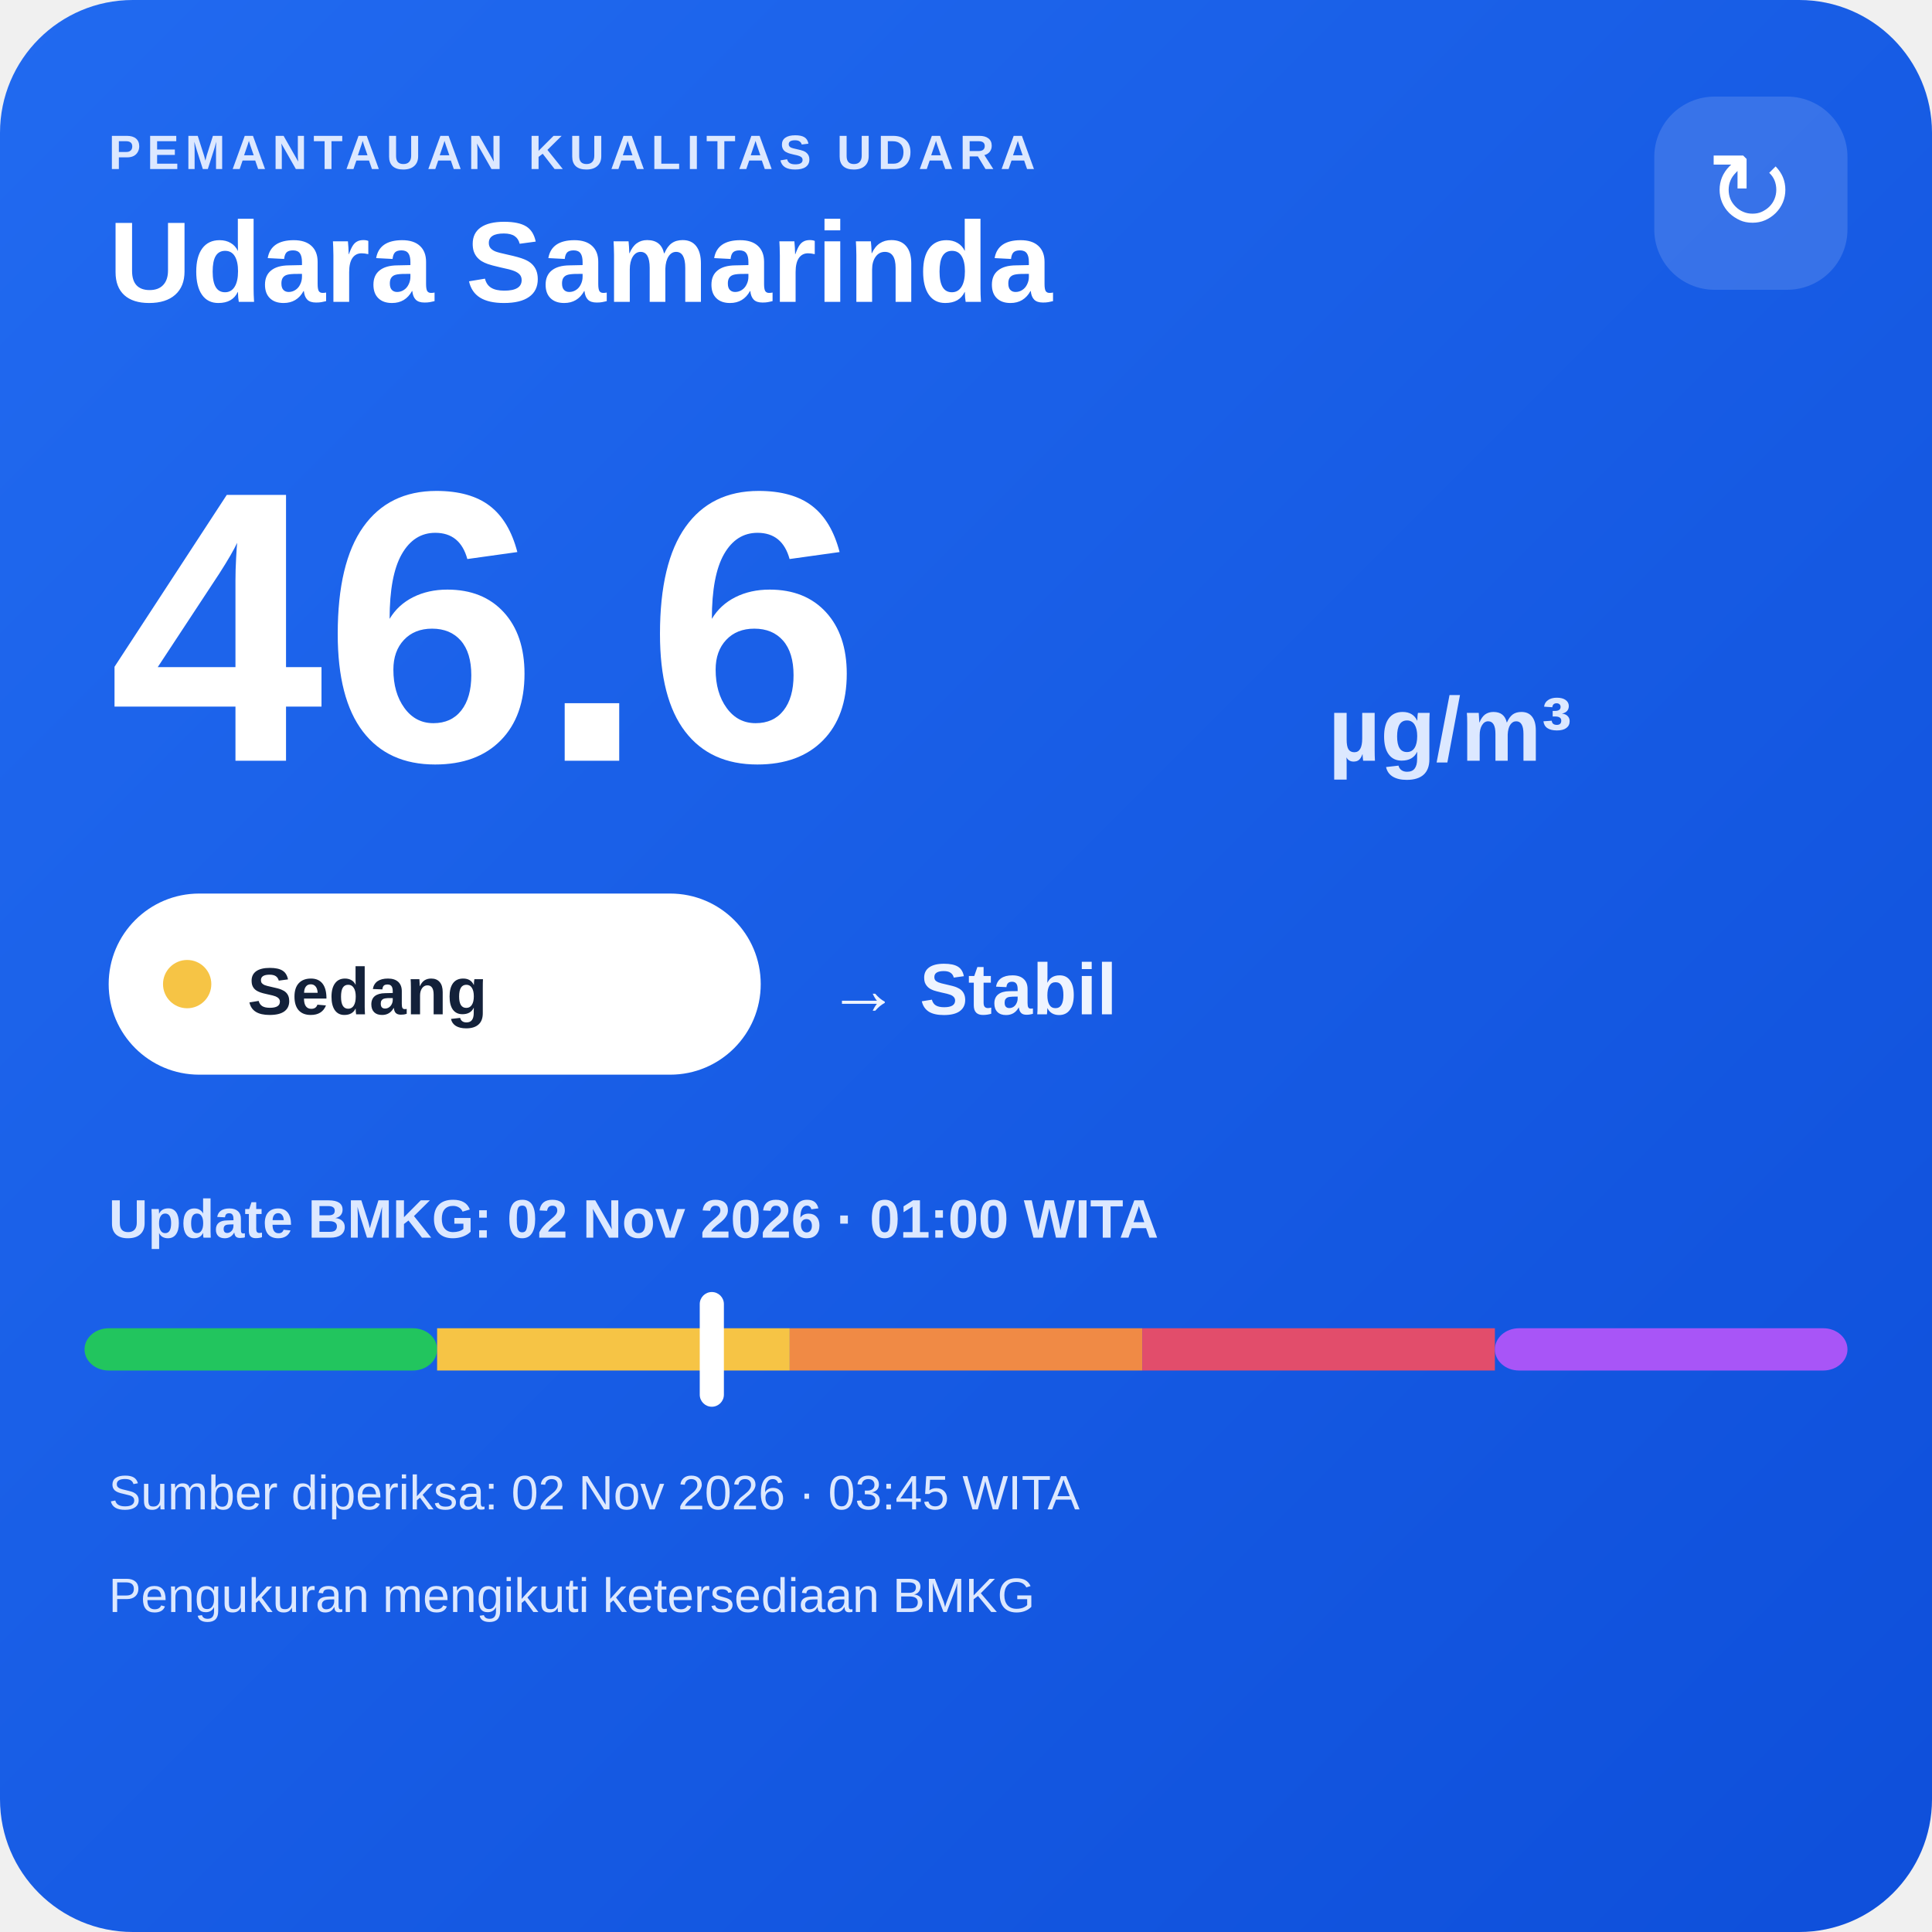
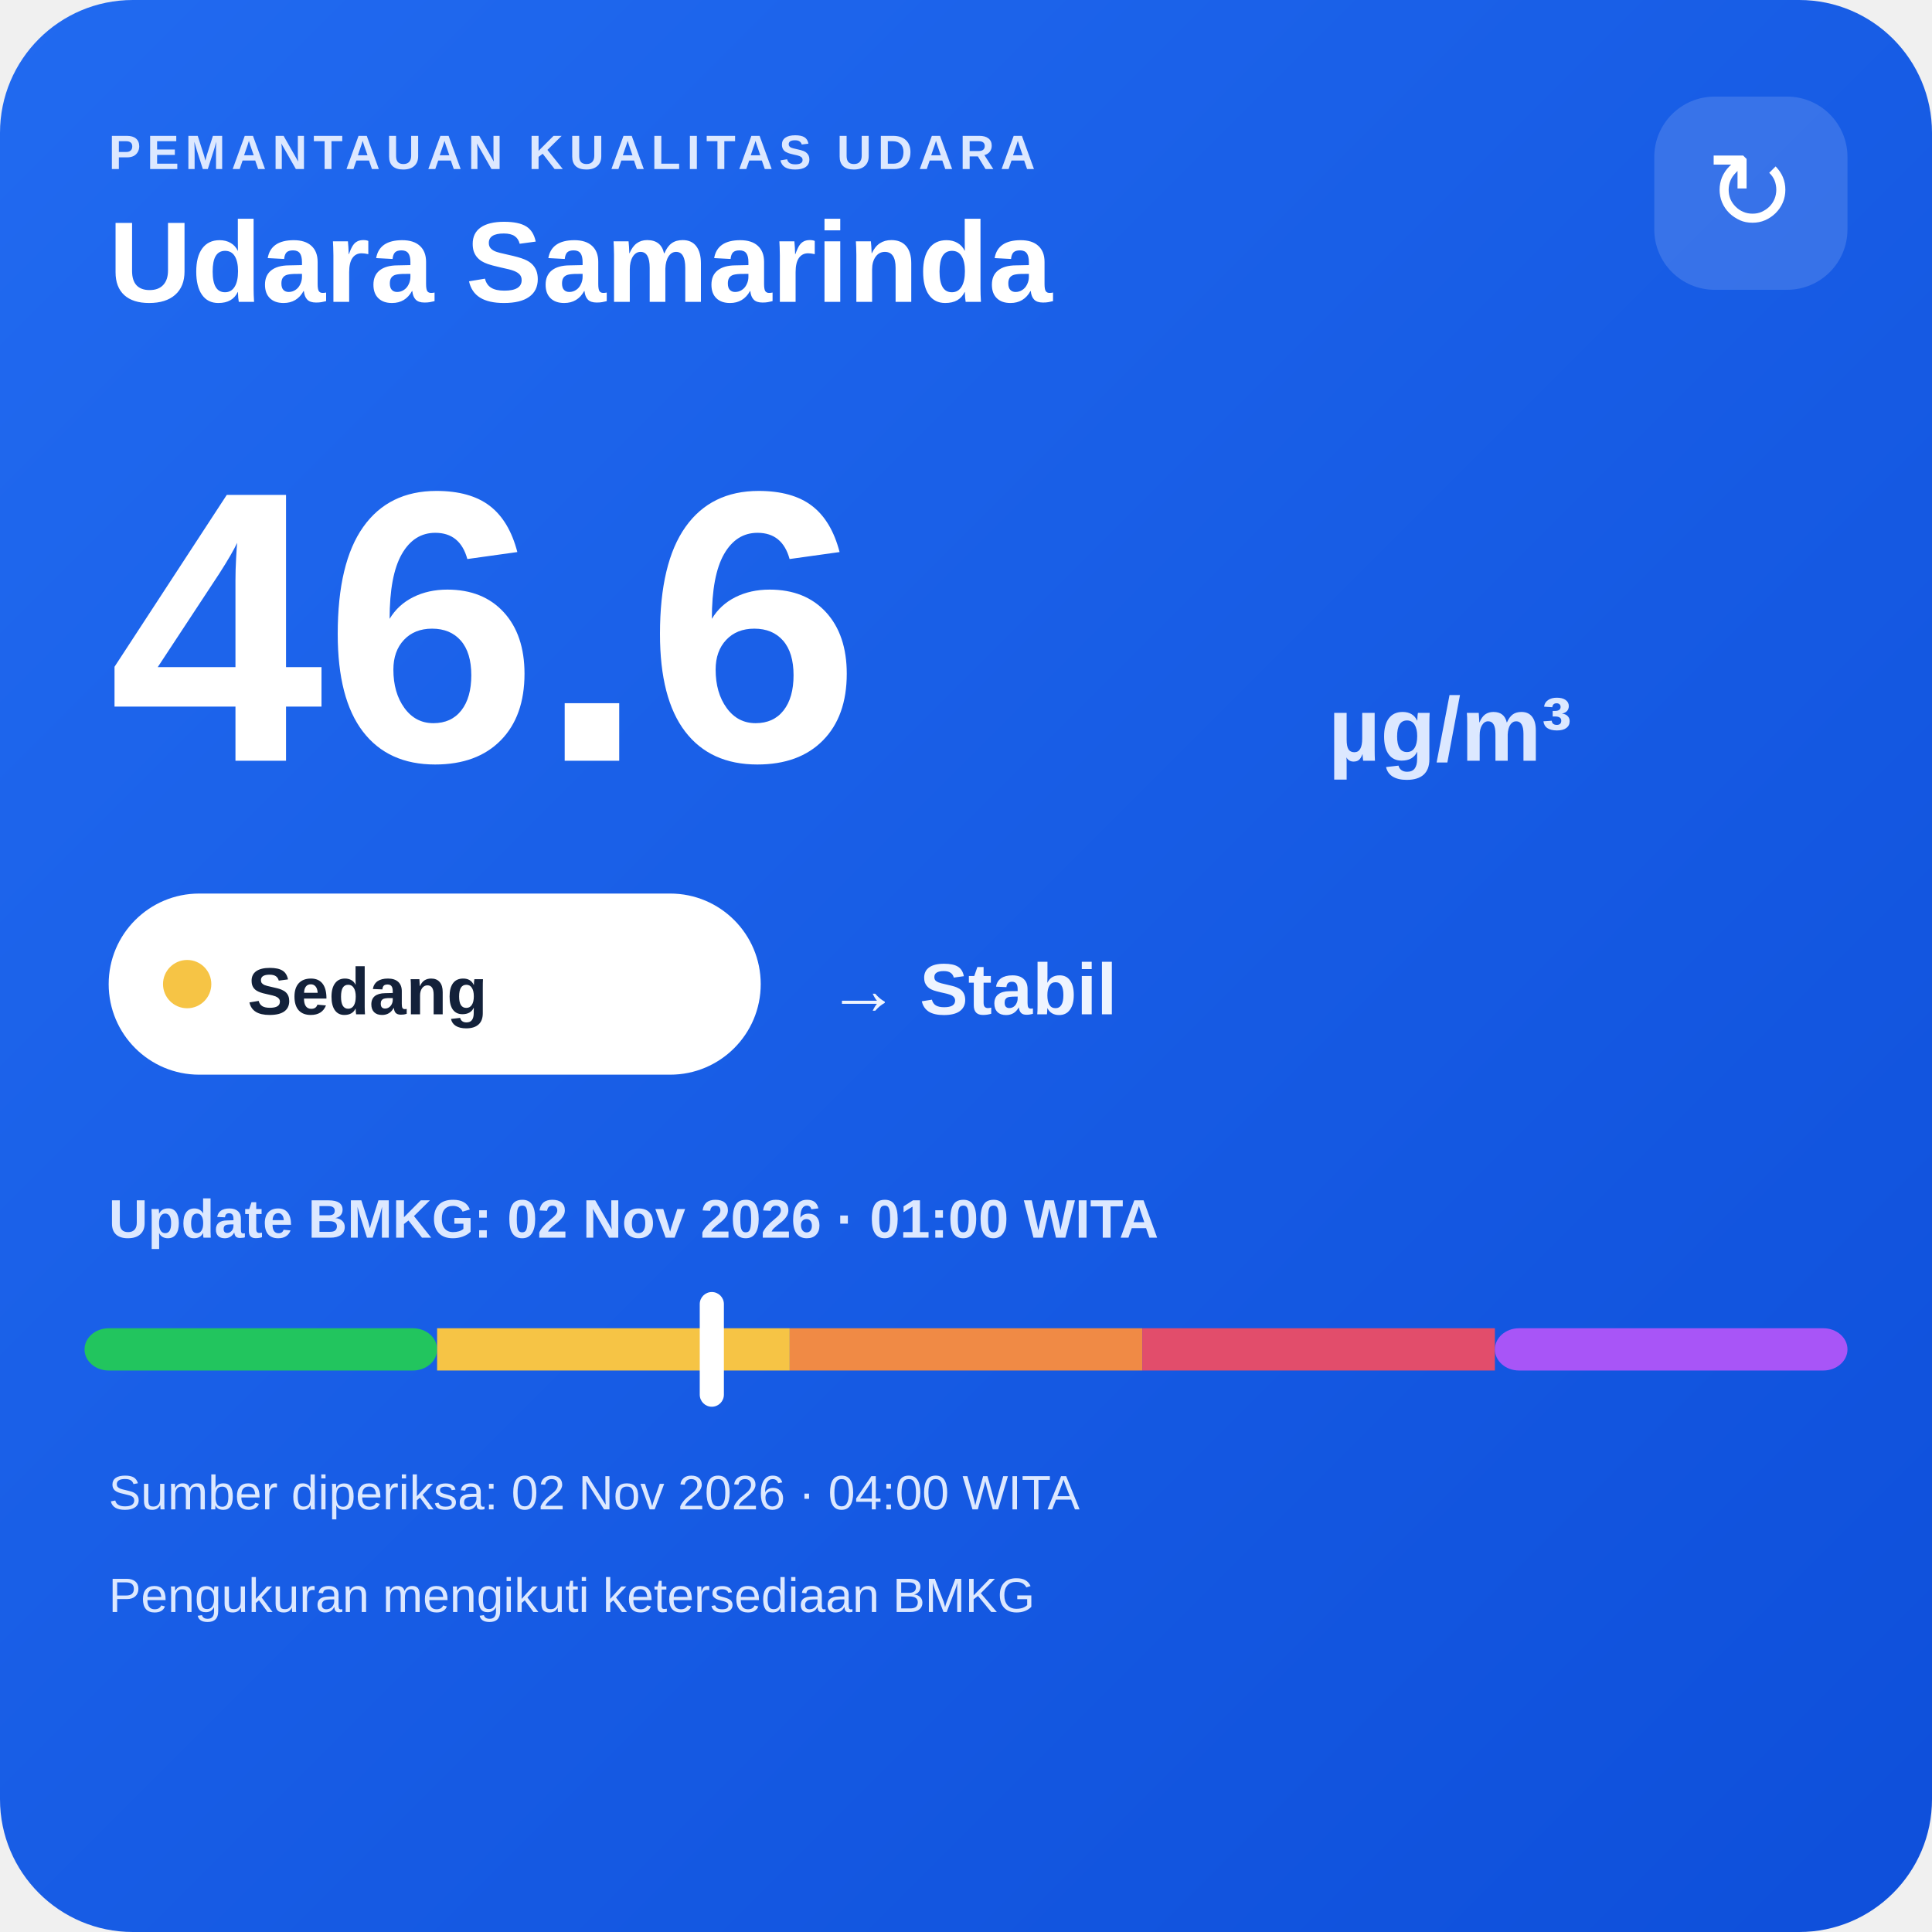
<svg xmlns="http://www.w3.org/2000/svg" width="320" height="320" viewBox="0 0 320 320">
  <defs>
    <linearGradient id="bg" x1="0" y1="0" x2="1" y2="1">
      <stop offset="0" stop-color="#216af0" />
      <stop offset="1" stop-color="#0e4fda" />
    </linearGradient>
  </defs>
  <rect width="320" height="320" rx="22" fill="url(#bg)" />
  <text x="18" y="28" fill="#dce8ff" font-family="Arial,sans-serif" font-size="8" font-weight="700" letter-spacing="1">PEMANTAUAN KUALITAS UDARA</text>
  <text x="18" y="50" fill="#ffffff" font-family="Arial,sans-serif" font-size="19" font-weight="700">Udara Samarinda</text>
  <rect x="274" y="16" width="32" height="32" rx="10" fill="#ffffff" fill-opacity=".14" />
  <text x="290" y="38" text-anchor="middle" fill="#ffffff" font-family="Arial,sans-serif" font-size="18">↻</text>
  <text x="18" y="126" fill="#ffffff" font-family="Arial,sans-serif" font-size="64" font-weight="800">46.6</text>
  <text x="220" y="126" fill="#dce8ff" font-family="Arial,sans-serif" font-size="15" font-weight="700">µg/m³</text>
  <rect x="18" y="148" width="108" height="30" rx="15" fill="#ffffff" />
  <circle cx="31" cy="163" r="4" fill="#f6c445" />
  <text x="41" y="168" fill="#13213a" font-family="Arial,sans-serif" font-size="11" font-weight="700">Sedang</text>
  <text x="137" y="168" fill="#eef4ff" font-family="Arial,sans-serif" font-size="12" font-weight="700">→ Stabil</text>
  <text x="18" y="205" fill="#dce8ff" font-family="Arial,sans-serif" font-size="9" font-weight="700">Update BMKG: 02 Nov 2026 · 01:00 WITA</text>
  <rect x="14" y="220" width="58.4" height="7" rx="4" fill="#22c55e" />
  <rect x="72.4" y="220" width="58.4" height="7" fill="#f6c445" />
  <rect x="130.8" y="220" width="58.4" height="7" fill="#f08a45" />
  <rect x="189.2" y="220" width="58.4" height="7" fill="#e24d6b" />
  <rect x="247.6" y="220" width="58.4" height="7" rx="4" fill="#a855f7" />
  <rect x="115.9" y="214" width="4" height="19" rx="2" fill="#ffffff" />
-   <text x="18" y="250" fill="#dce8ff" font-family="Arial,sans-serif" font-size="8">Sumber diperiksa: 02 Nov 2026 · 03:45 WITA</text>
+   <text x="18" y="250" fill="#dce8ff" font-family="Arial,sans-serif" font-size="8">Sumber diperiksa: 02 Nov 2026 · 04:00 WITA</text>
  <text x="18" y="267" fill="#dce8ff" font-family="Arial,sans-serif" font-size="8">Pengukuran mengikuti ketersediaan BMKG</text>
</svg>
